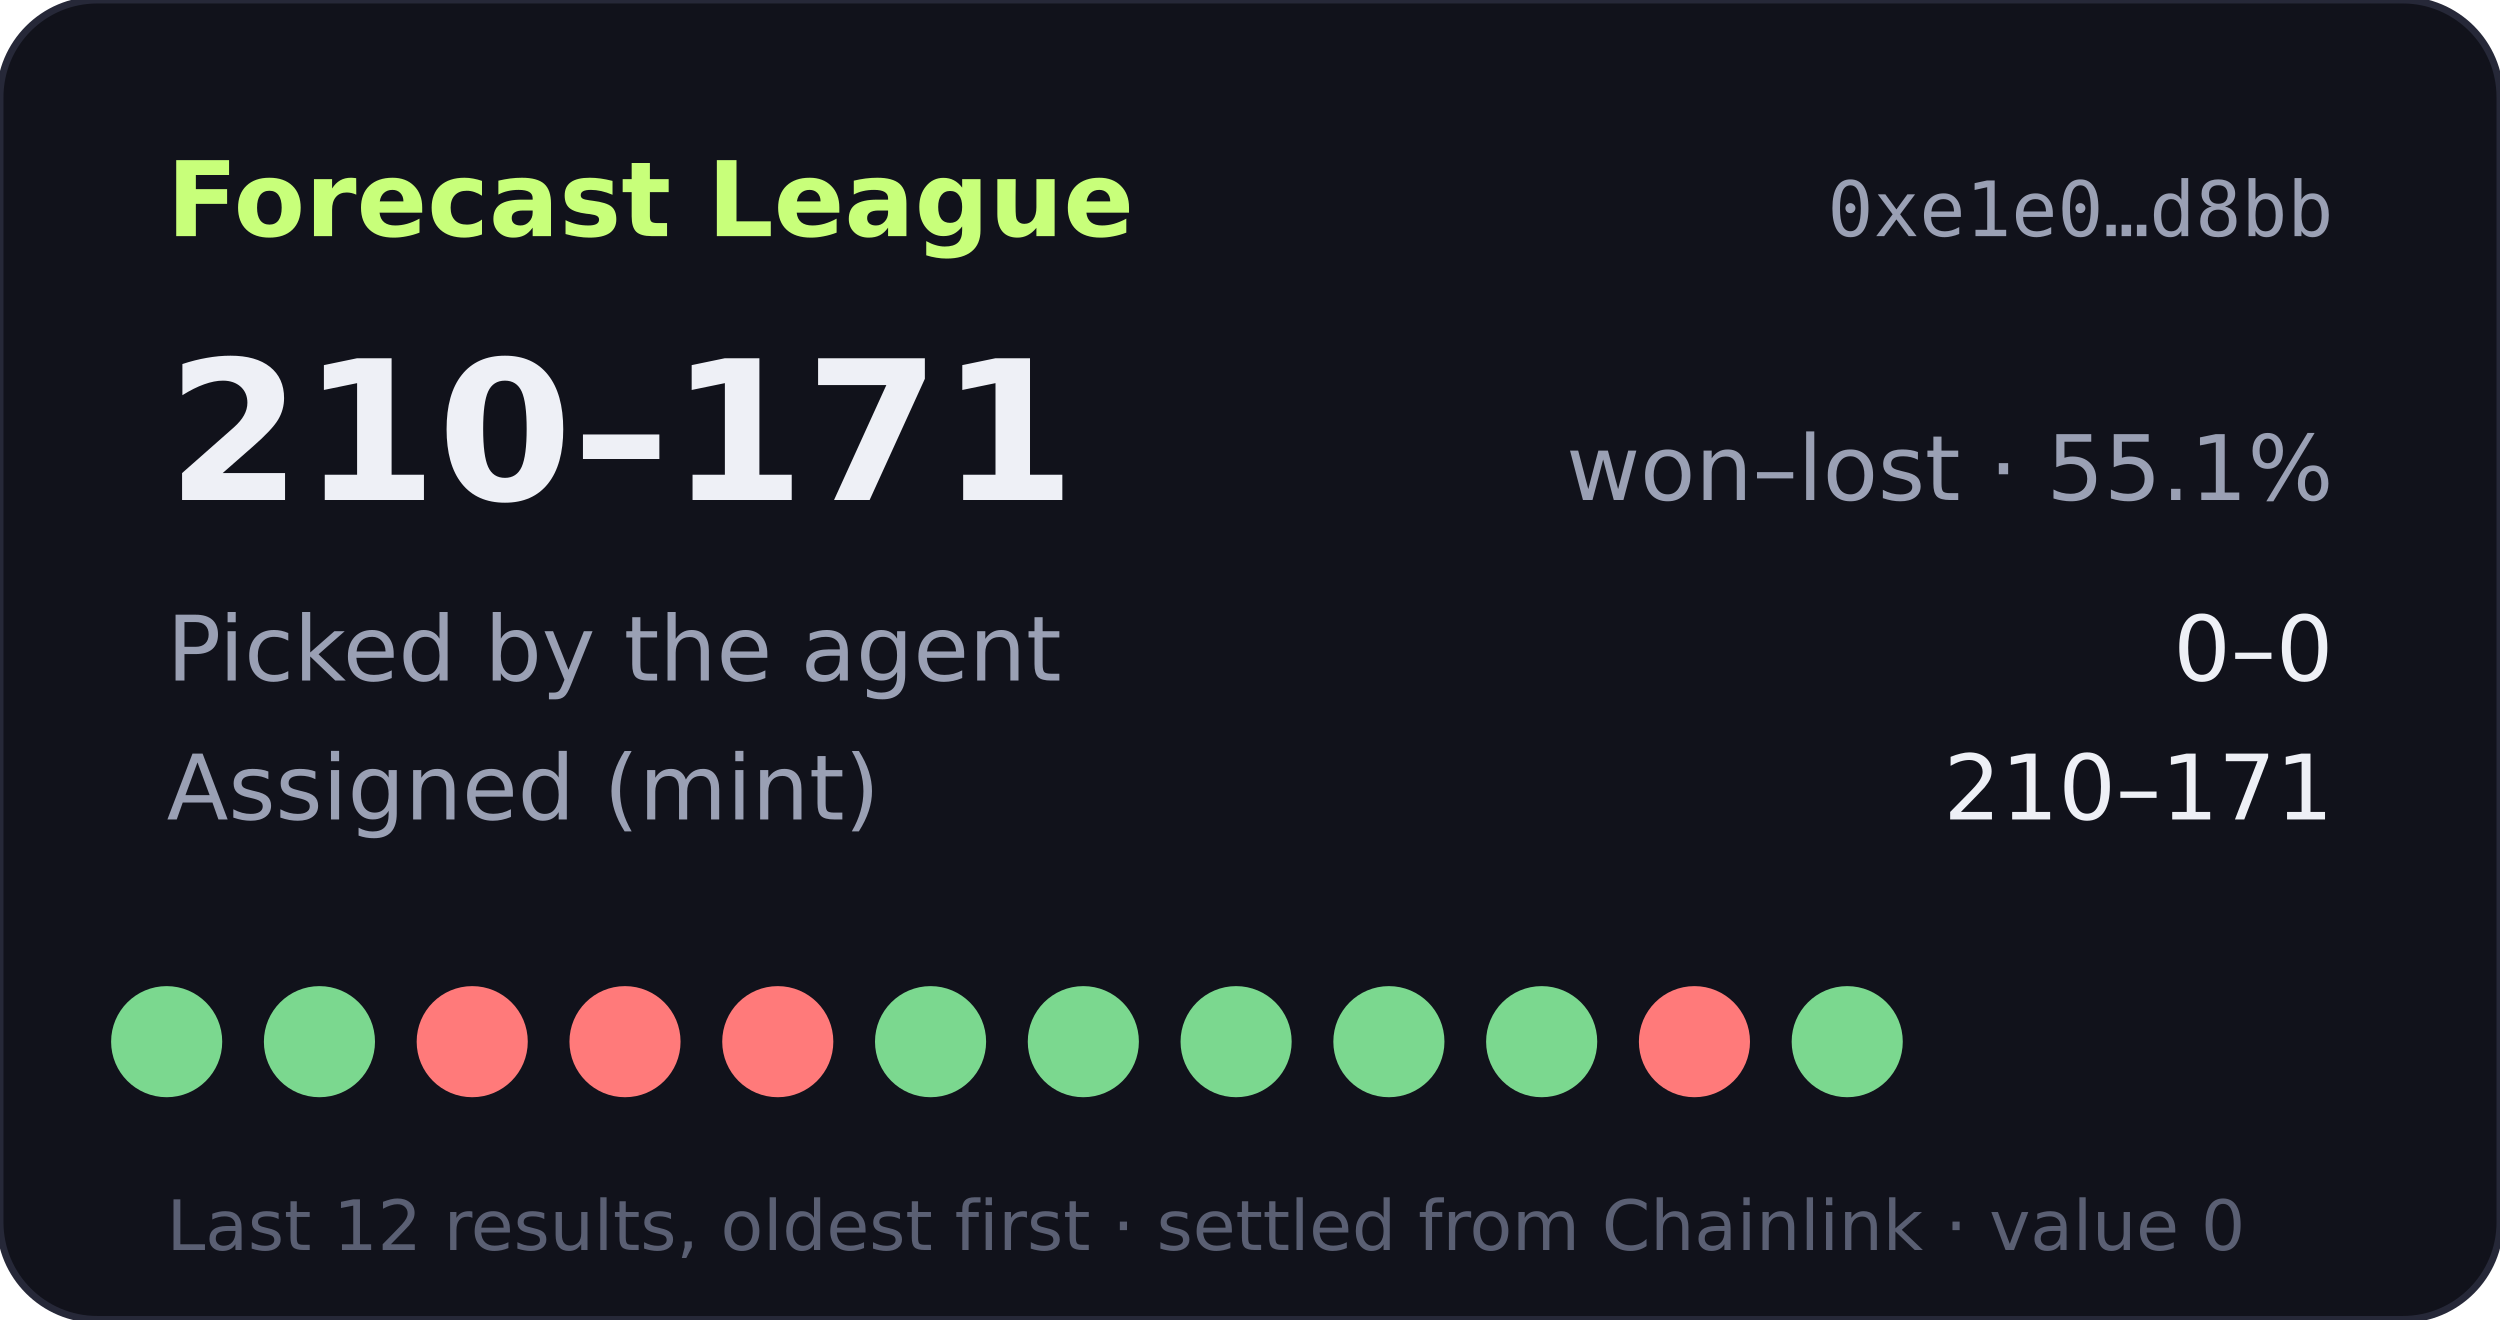
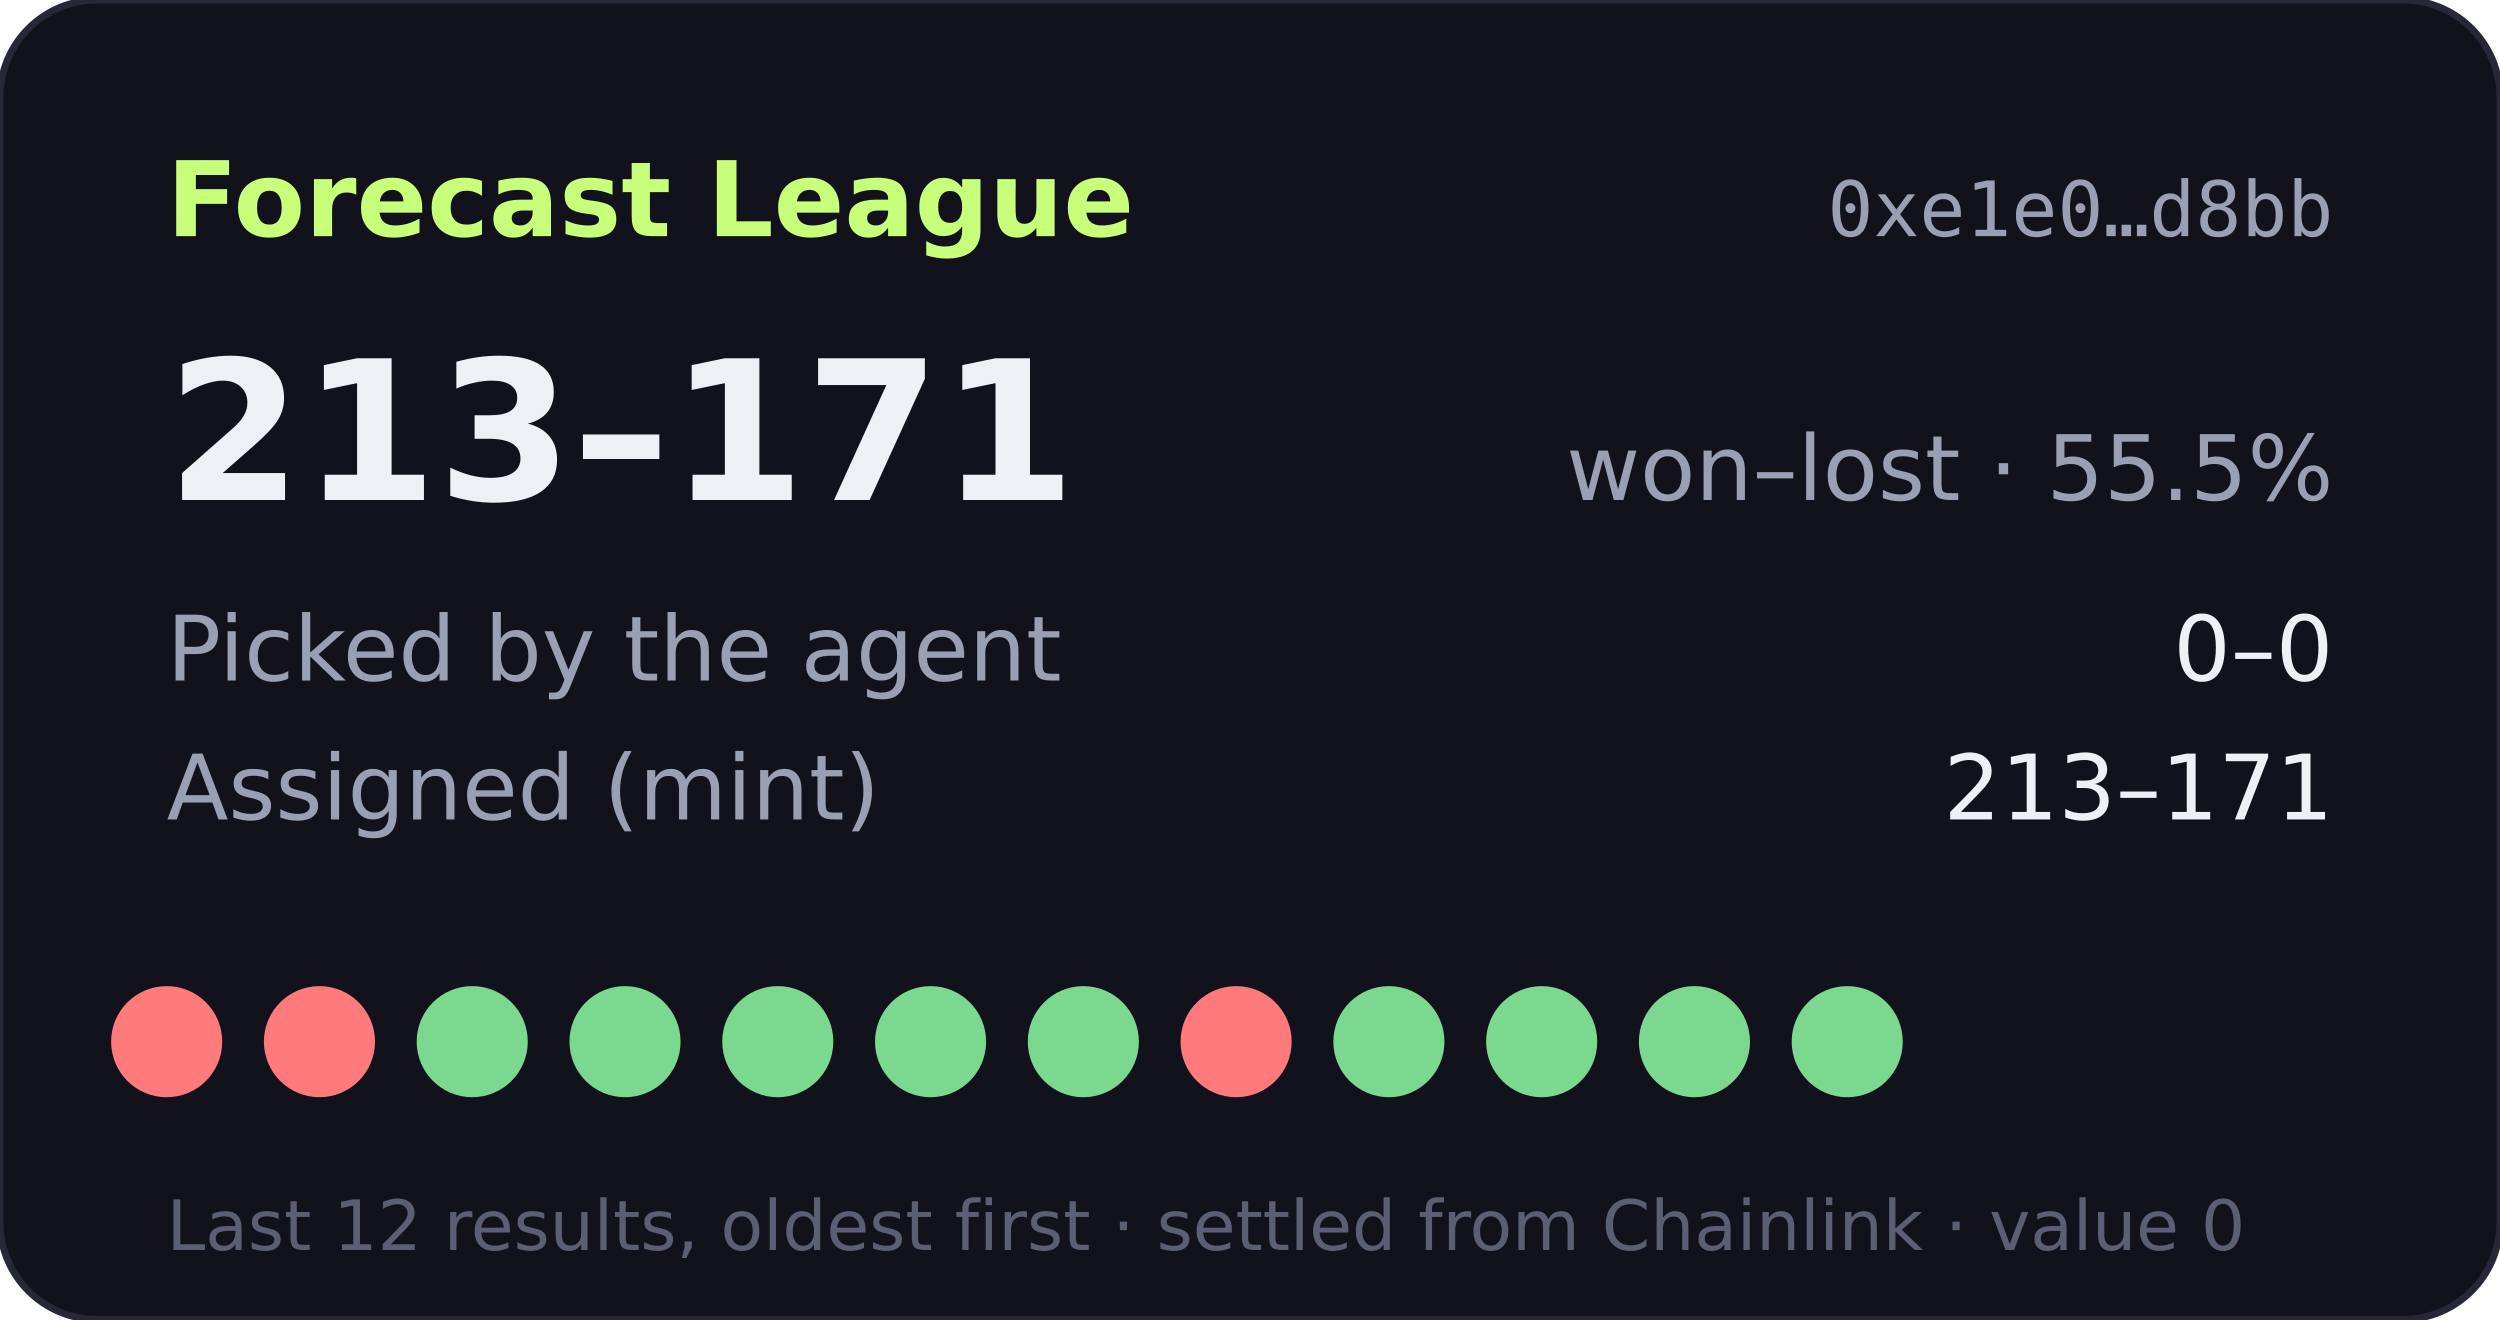
- <svg xmlns="http://www.w3.org/2000/svg" width="360" height="190" viewBox="0 0 360 190" role="img" aria-label="Forecast League record 210-171">
+ <svg xmlns="http://www.w3.org/2000/svg" width="360" height="190" viewBox="0 0 360 190" role="img" aria-label="Forecast League record 213-171">
  <rect width="360" height="190" rx="14" fill="#11121b" stroke="#262838" />
  <text x="24" y="34" fill="#c8ff7a" font-size="15" font-weight="700" font-family="Verdana,DejaVu Sans,sans-serif">Forecast League</text>
  <text x="336" y="34" fill="#9aa0b4" font-size="11" text-anchor="end" font-family="monospace">0xe1e0…d8bb</text>
  <g font-family="Verdana,DejaVu Sans,sans-serif">
-     <text x="24" y="72" fill="#eef0f6" font-size="28" font-weight="700">210–171</text>
-     <text x="336" y="72" fill="#9aa0b4" font-size="13" text-anchor="end">won–lost · 55.1%</text>
+     <text x="24" y="72" fill="#eef0f6" font-size="28" font-weight="700">213–171</text>
+     <text x="336" y="72" fill="#9aa0b4" font-size="13" text-anchor="end">won–lost · 55.5%</text>
    <text x="24" y="98" fill="#9aa0b4" font-size="13">Picked by the agent</text>
    <text x="336" y="98" fill="#eef0f6" font-size="13" text-anchor="end">0–0</text>
    <text x="24" y="118" fill="#9aa0b4" font-size="13">Assigned (mint)</text>
-     <text x="336" y="118" fill="#eef0f6" font-size="13" text-anchor="end">210–171</text>
-     <circle cx="24" cy="150" r="8" fill="#7bd88f" />
-     <circle cx="46" cy="150" r="8" fill="#7bd88f" />
-     <circle cx="68" cy="150" r="8" fill="#ff7a7a" />
-     <circle cx="90" cy="150" r="8" fill="#ff7a7a" />
-     <circle cx="112" cy="150" r="8" fill="#ff7a7a" />
+     <text x="336" y="118" fill="#eef0f6" font-size="13" text-anchor="end">213–171</text>
+     <circle cx="24" cy="150" r="8" fill="#ff7a7a" />
+     <circle cx="46" cy="150" r="8" fill="#ff7a7a" />
+     <circle cx="68" cy="150" r="8" fill="#7bd88f" />
+     <circle cx="90" cy="150" r="8" fill="#7bd88f" />
+     <circle cx="112" cy="150" r="8" fill="#7bd88f" />
    <circle cx="134" cy="150" r="8" fill="#7bd88f" />
    <circle cx="156" cy="150" r="8" fill="#7bd88f" />
-     <circle cx="178" cy="150" r="8" fill="#7bd88f" />
+     <circle cx="178" cy="150" r="8" fill="#ff7a7a" />
    <circle cx="200" cy="150" r="8" fill="#7bd88f" />
    <circle cx="222" cy="150" r="8" fill="#7bd88f" />
-     <circle cx="244" cy="150" r="8" fill="#ff7a7a" />
+     <circle cx="244" cy="150" r="8" fill="#7bd88f" />
    <circle cx="266" cy="150" r="8" fill="#7bd88f" />
    <text x="24" y="180" fill="#5a5f73" font-size="10">Last 12 results, oldest first · settled from Chainlink · value 0</text>
  </g>
</svg>
